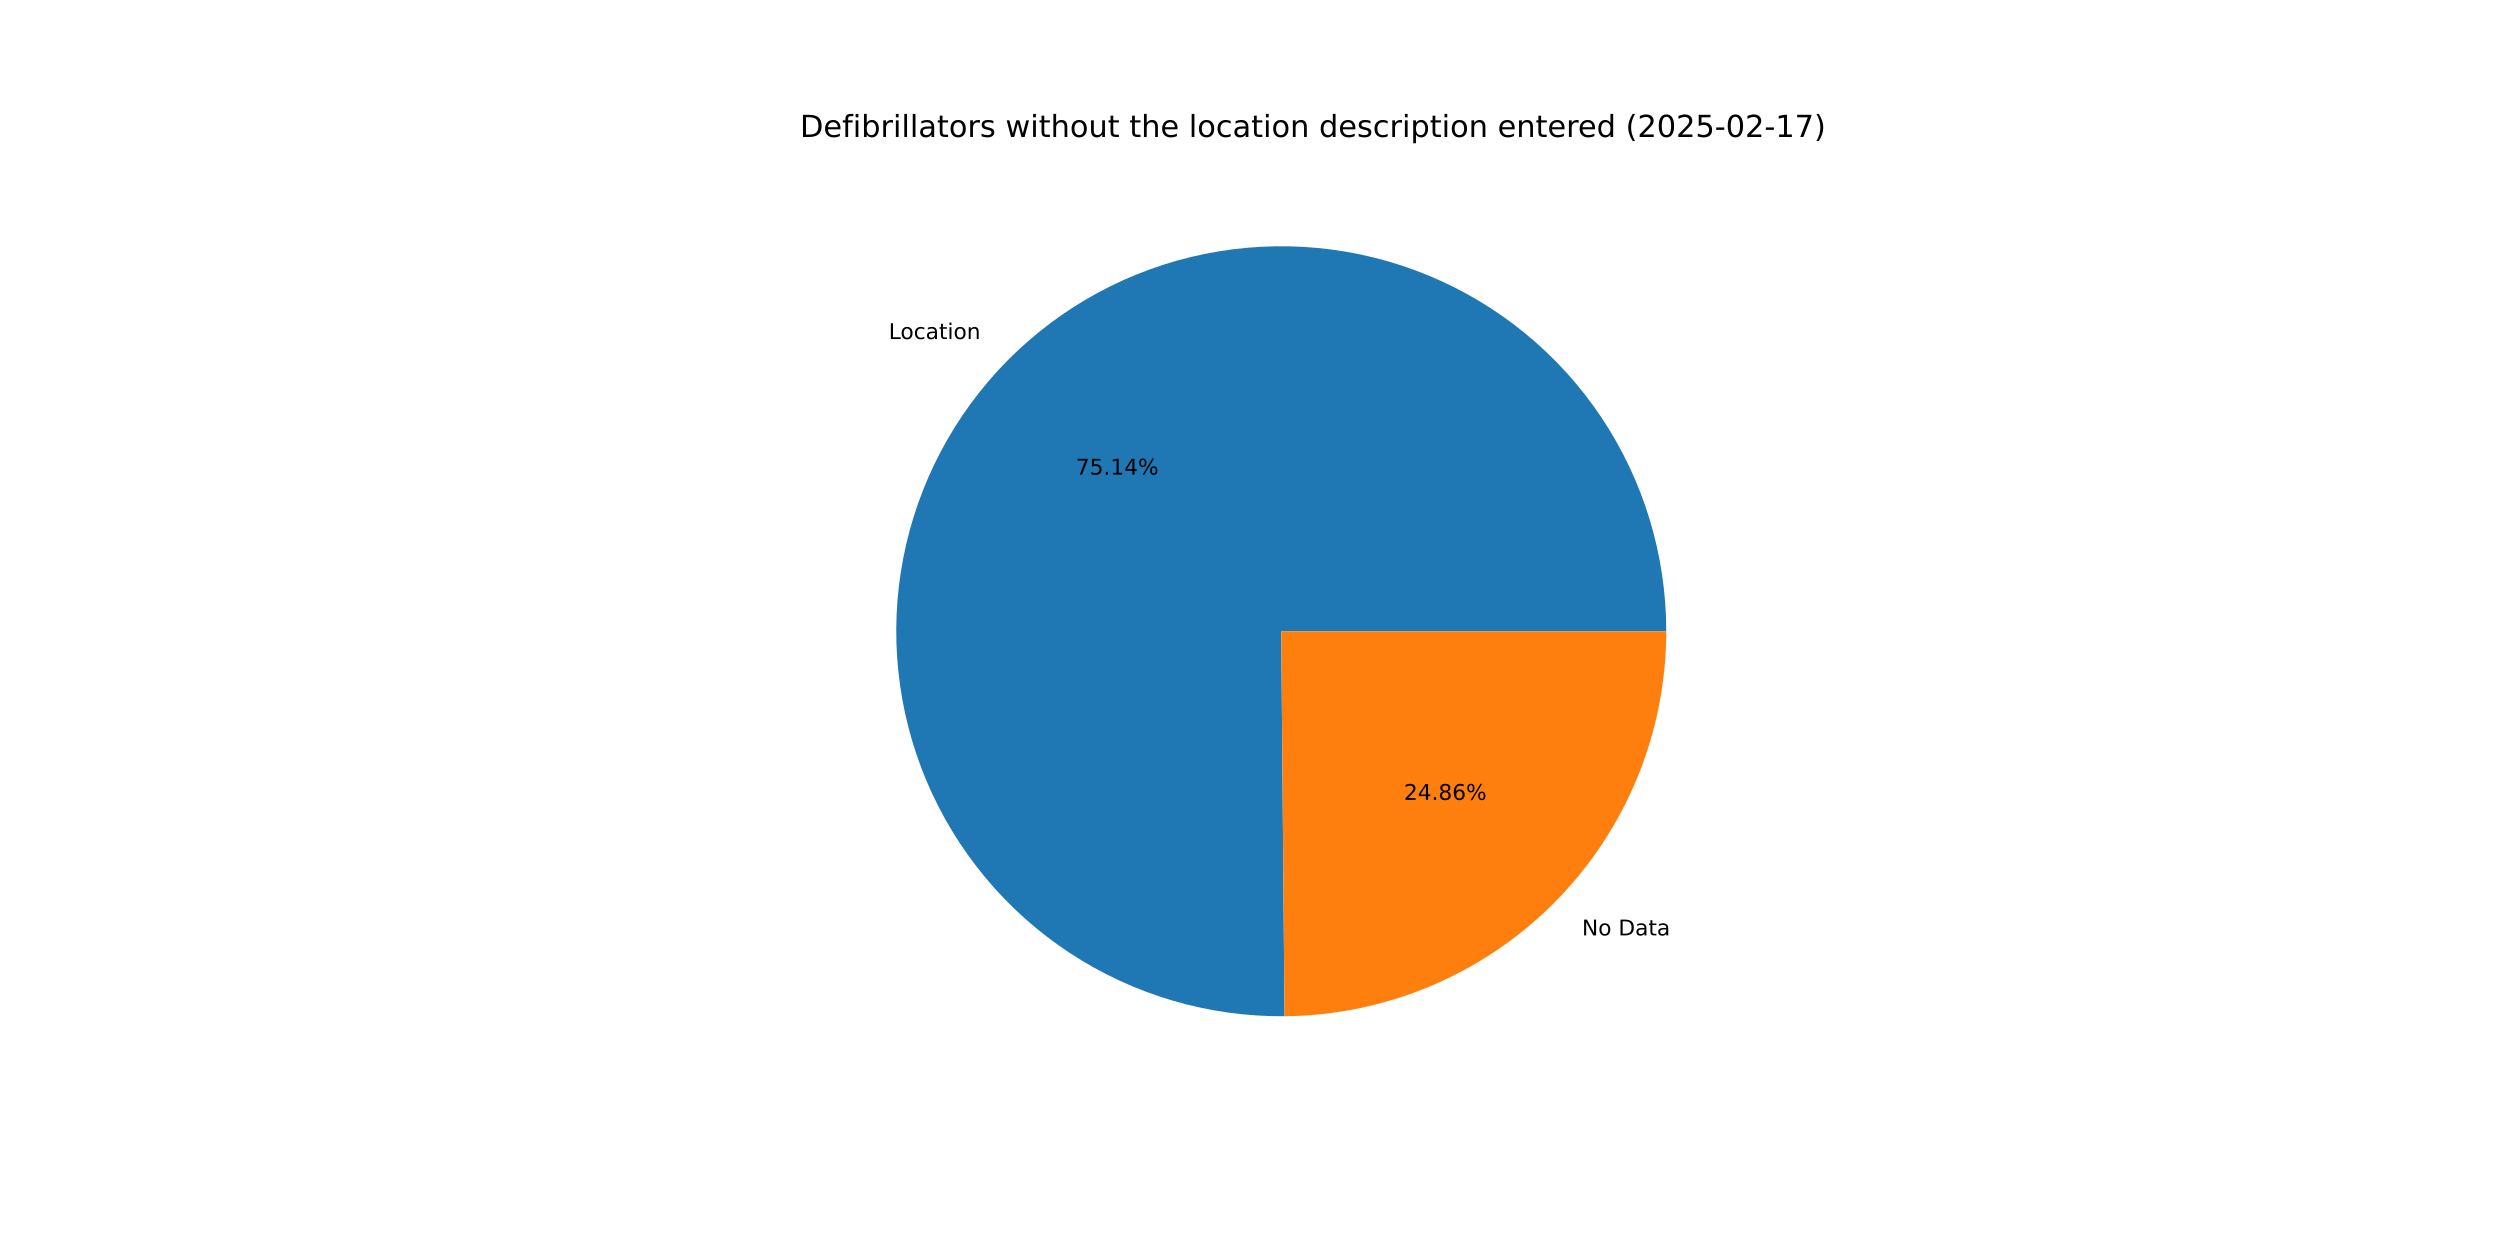
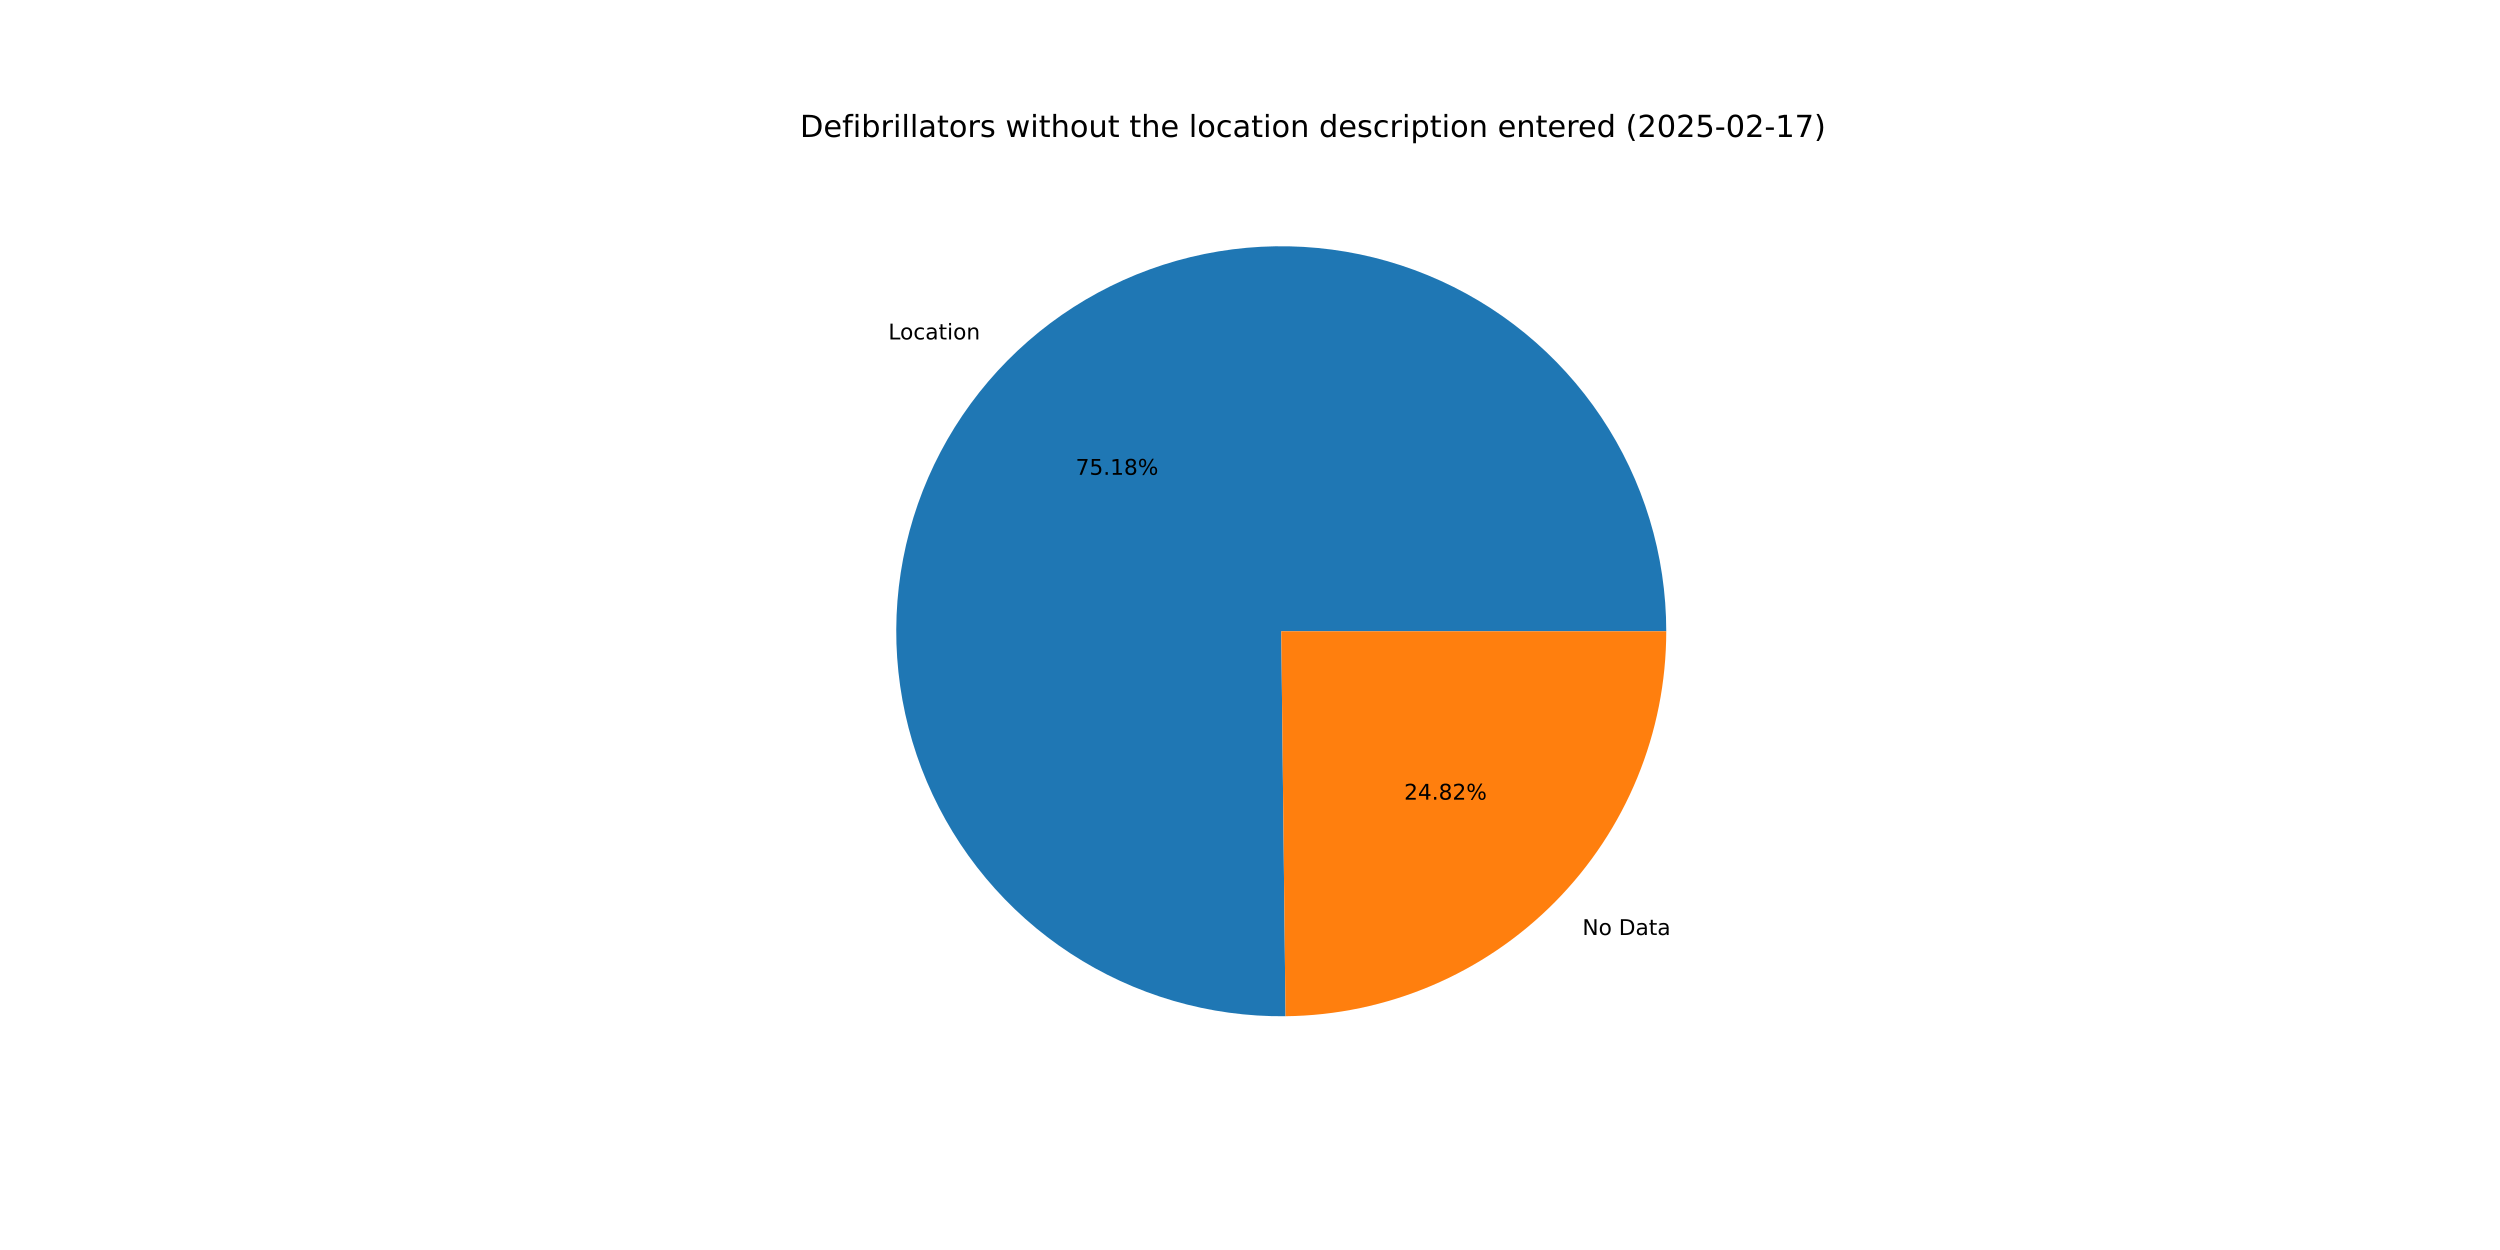
<svg xmlns="http://www.w3.org/2000/svg" xmlns:xlink="http://www.w3.org/1999/xlink" width="1152pt" height="576pt" viewBox="0 0 1152 576" version="1.1">
  <defs>
    <style type="text/css">*{stroke-linejoin: round; stroke-linecap: butt}</style>
  </defs>
  <g id="figure_1">
    <g id="patch_1">
      <path d="M 0 576  L 1152 576  L 1152 0  L 0 0  z " style="fill: #ffffff" />
    </g>
    <g id="axes_1">
      <g id="patch_2">
-         <path d="M 767.808 290.88  C 767.808 273.4 765.225 256.016 760.141 239.291  C 755.058 222.566 747.531 206.685 737.805 192.161  C 728.078 177.637 716.258 164.63 702.728 153.563  C 689.198 142.495 674.106 133.487 657.943 126.833  C 641.779 120.178 624.72 115.948 607.32 114.281  C 589.92 112.614 572.368 113.527 555.235 116.992  C 538.102 120.457 521.575 126.435 506.189 134.732  C 490.804 143.029 476.729 153.555 464.422 165.968  C 452.114 178.38 441.708 192.544 433.542 207.999  C 425.376 223.454 419.539 240.032 416.219 257.194  C 412.9 274.356 412.136 291.915 413.951 309.3  C 415.766 326.686 420.14 343.708 426.932 359.814  C 433.725 375.921 442.86 390.935 454.042 404.371  C 465.224 417.806 478.331 429.515 492.937 439.118  C 507.543 448.721 523.488 456.113 540.255 461.054  C 557.023 465.995 574.428 468.43 591.908 468.282  L 590.4 290.88  z " style="fill: #1f77b4" />
+         <path d="M 767.808 290.88  C 767.808 273.39 765.222 255.996 760.133 239.263  C 755.044 222.53 747.509 206.641 737.772 192.112  C 728.035 177.583 716.203 164.574 702.66 153.507  C 689.117 142.44 674.011 133.436 657.834 126.788  C 641.657 120.14 624.586 115.92 607.174 114.267  C 589.763 112.613 572.202 113.543 555.063 117.027  C 537.923 120.511 521.393 126.51 506.009 134.83  C 490.625 143.149 476.555 153.698 464.257 166.134  C 451.959 178.57 441.567 192.757 433.419 208.233  C 425.271 223.709 419.457 240.305 416.164 257.482  C 412.872 274.659 412.137 292.229 413.985 309.621  C 415.832 327.013 420.242 344.036 427.069 360.138  C 433.897 376.24 443.069 391.244 454.286 404.663  C 465.503 418.082 478.644 429.769 493.28 439.343  C 507.916 448.918 523.888 456.276 540.677 461.177  C 557.466 466.079 574.888 468.472 592.376 468.277  L 590.4 290.88  z " style="fill: #1f77b4" />
      </g>
      <g id="patch_3">
-         <path d="M 591.908 468.282  C 638.679 467.884 683.446 449.006 716.378 415.792  C 749.311 382.579 767.808 337.653 767.808 290.88  L 590.4 290.88  z " style="fill: #ff7f0e" />
+         <path d="M 592.376 468.277  C 639.065 467.757 683.712 448.825 716.543 415.626  C 749.375 382.426 767.808 337.572 767.808 290.88  L 590.4 290.88  z " style="fill: #ff7f0e" />
      </g>
      <g id="matplotlib.axis_1" />
      <g id="matplotlib.axis_2" />
      <g id="text_1">
-         <g transform="translate(409.527 156.2359) scale(0.1 -0.1)">
+         <g transform="translate(409.3456 156.4191) scale(0.1 -0.1)">
          <defs>
            <path id="DejaVuSans-4c" d="M 628 4666  L 1259 4666  L 1259 531  L 3531 531  L 3531 0  L 628 0  L 628 4666  z " transform="scale(0.015625)" />
            <path id="DejaVuSans-6f" d="M 1959 3097  Q 1497 3097 1228 2736  Q 959 2375 959 1747  Q 959 1119 1226 758  Q 1494 397 1959 397  Q 2419 397 2687 759  Q 2956 1122 2956 1747  Q 2956 2369 2687 2733  Q 2419 3097 1959 3097  z M 1959 3584  Q 2709 3584 3137 3096  Q 3566 2609 3566 1747  Q 3566 888 3137 398  Q 2709 -91 1959 -91  Q 1206 -91 779 398  Q 353 888 353 1747  Q 353 2609 779 3096  Q 1206 3584 1959 3584  z " transform="scale(0.015625)" />
            <path id="DejaVuSans-63" d="M 3122 3366  L 3122 2828  Q 2878 2963 2633 3030  Q 2388 3097 2138 3097  Q 1578 3097 1268 2742  Q 959 2388 959 1747  Q 959 1106 1268 751  Q 1578 397 2138 397  Q 2388 397 2633 464  Q 2878 531 3122 666  L 3122 134  Q 2881 22 2623 -34  Q 2366 -91 2075 -91  Q 1284 -91 818 406  Q 353 903 353 1747  Q 353 2603 823 3093  Q 1294 3584 2113 3584  Q 2378 3584 2631 3529  Q 2884 3475 3122 3366  z " transform="scale(0.015625)" />
            <path id="DejaVuSans-61" d="M 2194 1759  Q 1497 1759 1228 1600  Q 959 1441 959 1056  Q 959 750 1161 570  Q 1363 391 1709 391  Q 2188 391 2477 730  Q 2766 1069 2766 1631  L 2766 1759  L 2194 1759  z M 3341 1997  L 3341 0  L 2766 0  L 2766 531  Q 2569 213 2275 61  Q 1981 -91 1556 -91  Q 1019 -91 701 211  Q 384 513 384 1019  Q 384 1609 779 1909  Q 1175 2209 1959 2209  L 2766 2209  L 2766 2266  Q 2766 2663 2505 2880  Q 2244 3097 1772 3097  Q 1472 3097 1187 3025  Q 903 2953 641 2809  L 641 3341  Q 956 3463 1253 3523  Q 1550 3584 1831 3584  Q 2591 3584 2966 3190  Q 3341 2797 3341 1997  z " transform="scale(0.015625)" />
            <path id="DejaVuSans-74" d="M 1172 4494  L 1172 3500  L 2356 3500  L 2356 3053  L 1172 3053  L 1172 1153  Q 1172 725 1289 603  Q 1406 481 1766 481  L 2356 481  L 2356 0  L 1766 0  Q 1100 0 847 248  Q 594 497 594 1153  L 594 3053  L 172 3053  L 172 3500  L 594 3500  L 594 4494  L 1172 4494  z " transform="scale(0.015625)" />
            <path id="DejaVuSans-69" d="M 603 3500  L 1178 3500  L 1178 0  L 603 0  L 603 3500  z M 603 4863  L 1178 4863  L 1178 4134  L 603 4134  L 603 4863  z " transform="scale(0.015625)" />
            <path id="DejaVuSans-6e" d="M 3513 2113  L 3513 0  L 2938 0  L 2938 2094  Q 2938 2591 2744 2837  Q 2550 3084 2163 3084  Q 1697 3084 1428 2787  Q 1159 2491 1159 1978  L 1159 0  L 581 0  L 581 3500  L 1159 3500  L 1159 2956  Q 1366 3272 1645 3428  Q 1925 3584 2291 3584  Q 2894 3584 3203 3211  Q 3513 2838 3513 2113  z " transform="scale(0.015625)" />
          </defs>
          <use xlink:href="#DejaVuSans-4c" />
          <use xlink:href="#DejaVuSans-6f" x="53.963" />
          <use xlink:href="#DejaVuSans-63" x="115.145" />
          <use xlink:href="#DejaVuSans-61" x="170.125" />
          <use xlink:href="#DejaVuSans-74" x="231.404" />
          <use xlink:href="#DejaVuSans-69" x="270.613" />
          <use xlink:href="#DejaVuSans-6f" x="298.396" />
          <use xlink:href="#DejaVuSans-6e" x="359.578" />
        </g>
      </g>
      <g id="text_2">
-         <g transform="translate(495.7482 218.692) scale(0.1 -0.1)">
+         <g transform="translate(495.6492 218.792) scale(0.1 -0.1)">
          <defs>
            <path id="DejaVuSans-37" d="M 525 4666  L 3525 4666  L 3525 4397  L 1831 0  L 1172 0  L 2766 4134  L 525 4134  L 525 4666  z " transform="scale(0.015625)" />
            <path id="DejaVuSans-35" d="M 691 4666  L 3169 4666  L 3169 4134  L 1269 4134  L 1269 2991  Q 1406 3038 1543 3061  Q 1681 3084 1819 3084  Q 2600 3084 3056 2656  Q 3513 2228 3513 1497  Q 3513 744 3044 326  Q 2575 -91 1722 -91  Q 1428 -91 1123 -41  Q 819 9 494 109  L 494 744  Q 775 591 1075 516  Q 1375 441 1709 441  Q 2250 441 2565 725  Q 2881 1009 2881 1497  Q 2881 1984 2565 2268  Q 2250 2553 1709 2553  Q 1456 2553 1204 2497  Q 953 2441 691 2322  L 691 4666  z " transform="scale(0.015625)" />
            <path id="DejaVuSans-2e" d="M 684 794  L 1344 794  L 1344 0  L 684 0  L 684 794  z " transform="scale(0.015625)" />
            <path id="DejaVuSans-31" d="M 794 531  L 1825 531  L 1825 4091  L 703 3866  L 703 4441  L 1819 4666  L 2450 4666  L 2450 531  L 3481 531  L 3481 0  L 794 0  L 794 531  z " transform="scale(0.015625)" />
-             <path id="DejaVuSans-34" d="M 2419 4116  L 825 1625  L 2419 1625  L 2419 4116  z M 2253 4666  L 3047 4666  L 3047 1625  L 3713 1625  L 3713 1100  L 3047 1100  L 3047 0  L 2419 0  L 2419 1100  L 313 1100  L 313 1709  L 2253 4666  z " transform="scale(0.015625)" />
+             <path id="DejaVuSans-38" d="M 2034 2216  Q 1584 2216 1326 1975  Q 1069 1734 1069 1313  Q 1069 891 1326 650  Q 1584 409 2034 409  Q 2484 409 2743 651  Q 3003 894 3003 1313  Q 3003 1734 2745 1975  Q 2488 2216 2034 2216  z M 1403 2484  Q 997 2584 770 2862  Q 544 3141 544 3541  Q 544 4100 942 4425  Q 1341 4750 2034 4750  Q 2731 4750 3128 4425  Q 3525 4100 3525 3541  Q 3525 3141 3298 2862  Q 3072 2584 2669 2484  Q 3125 2378 3379 2068  Q 3634 1759 3634 1313  Q 3634 634 3220 271  Q 2806 -91 2034 -91  Q 1263 -91 848 271  Q 434 634 434 1313  Q 434 1759 690 2068  Q 947 2378 1403 2484  z M 1172 3481  Q 1172 3119 1398 2916  Q 1625 2713 2034 2713  Q 2441 2713 2670 2916  Q 2900 3119 2900 3481  Q 2900 3844 2670 4047  Q 2441 4250 2034 4250  Q 1625 4250 1398 4047  Q 1172 3844 1172 3481  z " transform="scale(0.015625)" />
            <path id="DejaVuSans-25" d="M 4653 2053  Q 4381 2053 4226 1822  Q 4072 1591 4072 1178  Q 4072 772 4226 539  Q 4381 306 4653 306  Q 4919 306 5073 539  Q 5228 772 5228 1178  Q 5228 1588 5073 1820  Q 4919 2053 4653 2053  z M 4653 2450  Q 5147 2450 5437 2106  Q 5728 1763 5728 1178  Q 5728 594 5436 251  Q 5144 -91 4653 -91  Q 4153 -91 3862 251  Q 3572 594 3572 1178  Q 3572 1766 3864 2108  Q 4156 2450 4653 2450  z M 1428 4353  Q 1159 4353 1004 4120  Q 850 3888 850 3481  Q 850 3069 1003 2837  Q 1156 2606 1428 2606  Q 1700 2606 1854 2837  Q 2009 3069 2009 3481  Q 2009 3884 1853 4118  Q 1697 4353 1428 4353  z M 4250 4750  L 4750 4750  L 1831 -91  L 1331 -91  L 4250 4750  z M 1428 4750  Q 1922 4750 2215 4408  Q 2509 4066 2509 3481  Q 2509 2891 2217 2550  Q 1925 2209 1428 2209  Q 931 2209 642 2551  Q 353 2894 353 3481  Q 353 4063 643 4406  Q 934 4750 1428 4750  z " transform="scale(0.015625)" />
          </defs>
          <use xlink:href="#DejaVuSans-37" />
          <use xlink:href="#DejaVuSans-35" x="63.623" />
          <use xlink:href="#DejaVuSans-2e" x="127.246" />
          <use xlink:href="#DejaVuSans-31" x="159.033" />
-           <use xlink:href="#DejaVuSans-34" x="222.656" />
+           <use xlink:href="#DejaVuSans-38" x="222.656" />
          <use xlink:href="#DejaVuSans-25" x="286.279" />
        </g>
      </g>
      <g id="text_3">
-         <g transform="translate(728.9762 431.0428) scale(0.1 -0.1)">
+         <g transform="translate(729.1576 430.8596) scale(0.1 -0.1)">
          <defs>
            <path id="DejaVuSans-4e" d="M 628 4666  L 1478 4666  L 3547 763  L 3547 4666  L 4159 4666  L 4159 0  L 3309 0  L 1241 3903  L 1241 0  L 628 0  L 628 4666  z " transform="scale(0.015625)" />
            <path id="DejaVuSans-20" transform="scale(0.015625)" />
            <path id="DejaVuSans-44" d="M 1259 4147  L 1259 519  L 2022 519  Q 2988 519 3436 956  Q 3884 1394 3884 2338  Q 3884 3275 3436 3711  Q 2988 4147 2022 4147  L 1259 4147  z M 628 4666  L 1925 4666  Q 3281 4666 3915 4102  Q 4550 3538 4550 2338  Q 4550 1131 3912 565  Q 3275 0 1925 0  L 628 0  L 628 4666  z " transform="scale(0.015625)" />
          </defs>
          <use xlink:href="#DejaVuSans-4e" />
          <use xlink:href="#DejaVuSans-6f" x="74.805" />
          <use xlink:href="#DejaVuSans-20" x="135.986" />
          <use xlink:href="#DejaVuSans-44" x="167.773" />
          <use xlink:href="#DejaVuSans-61" x="244.775" />
          <use xlink:href="#DejaVuSans-74" x="306.055" />
          <use xlink:href="#DejaVuSans-61" x="345.264" />
        </g>
      </g>
      <g id="text_4">
-         <g transform="translate(646.9222 368.5867) scale(0.1 -0.1)">
+         <g transform="translate(647.0211 368.4868) scale(0.1 -0.1)">
          <defs>
            <path id="DejaVuSans-32" d="M 1228 531  L 3431 531  L 3431 0  L 469 0  L 469 531  Q 828 903 1448 1529  Q 2069 2156 2228 2338  Q 2531 2678 2651 2914  Q 2772 3150 2772 3378  Q 2772 3750 2511 3984  Q 2250 4219 1831 4219  Q 1534 4219 1204 4116  Q 875 4013 500 3803  L 500 4441  Q 881 4594 1212 4672  Q 1544 4750 1819 4750  Q 2544 4750 2975 4387  Q 3406 4025 3406 3419  Q 3406 3131 3298 2873  Q 3191 2616 2906 2266  Q 2828 2175 2409 1742  Q 1991 1309 1228 531  z " transform="scale(0.015625)" />
-             <path id="DejaVuSans-38" d="M 2034 2216  Q 1584 2216 1326 1975  Q 1069 1734 1069 1313  Q 1069 891 1326 650  Q 1584 409 2034 409  Q 2484 409 2743 651  Q 3003 894 3003 1313  Q 3003 1734 2745 1975  Q 2488 2216 2034 2216  z M 1403 2484  Q 997 2584 770 2862  Q 544 3141 544 3541  Q 544 4100 942 4425  Q 1341 4750 2034 4750  Q 2731 4750 3128 4425  Q 3525 4100 3525 3541  Q 3525 3141 3298 2862  Q 3072 2584 2669 2484  Q 3125 2378 3379 2068  Q 3634 1759 3634 1313  Q 3634 634 3220 271  Q 2806 -91 2034 -91  Q 1263 -91 848 271  Q 434 634 434 1313  Q 434 1759 690 2068  Q 947 2378 1403 2484  z M 1172 3481  Q 1172 3119 1398 2916  Q 1625 2713 2034 2713  Q 2441 2713 2670 2916  Q 2900 3119 2900 3481  Q 2900 3844 2670 4047  Q 2441 4250 2034 4250  Q 1625 4250 1398 4047  Q 1172 3844 1172 3481  z " transform="scale(0.015625)" />
-             <path id="DejaVuSans-36" d="M 2113 2584  Q 1688 2584 1439 2293  Q 1191 2003 1191 1497  Q 1191 994 1439 701  Q 1688 409 2113 409  Q 2538 409 2786 701  Q 3034 994 3034 1497  Q 3034 2003 2786 2293  Q 2538 2584 2113 2584  z M 3366 4563  L 3366 3988  Q 3128 4100 2886 4159  Q 2644 4219 2406 4219  Q 1781 4219 1451 3797  Q 1122 3375 1075 2522  Q 1259 2794 1537 2939  Q 1816 3084 2150 3084  Q 2853 3084 3261 2657  Q 3669 2231 3669 1497  Q 3669 778 3244 343  Q 2819 -91 2113 -91  Q 1303 -91 875 529  Q 447 1150 447 2328  Q 447 3434 972 4092  Q 1497 4750 2381 4750  Q 2619 4750 2861 4703  Q 3103 4656 3366 4563  z " transform="scale(0.015625)" />
+             <path id="DejaVuSans-34" d="M 2419 4116  L 825 1625  L 2419 1625  L 2419 4116  z M 2253 4666  L 3047 4666  L 3047 1625  L 3713 1625  L 3713 1100  L 3047 1100  L 3047 0  L 2419 0  L 2419 1100  L 313 1100  L 313 1709  L 2253 4666  z " transform="scale(0.015625)" />
          </defs>
          <use xlink:href="#DejaVuSans-32" />
          <use xlink:href="#DejaVuSans-34" x="63.623" />
          <use xlink:href="#DejaVuSans-2e" x="127.246" />
          <use xlink:href="#DejaVuSans-38" x="159.033" />
-           <use xlink:href="#DejaVuSans-36" x="222.656" />
+           <use xlink:href="#DejaVuSans-32" x="222.656" />
          <use xlink:href="#DejaVuSans-25" x="286.279" />
        </g>
      </g>
      <g id="text_5">
        <g transform="translate(368.64 63.12) scale(0.14 -0.14)">
          <defs>
            <path id="DejaVuSans-65" d="M 3597 1894  L 3597 1613  L 953 1613  Q 991 1019 1311 708  Q 1631 397 2203 397  Q 2534 397 2845 478  Q 3156 559 3463 722  L 3463 178  Q 3153 47 2828 -22  Q 2503 -91 2169 -91  Q 1331 -91 842 396  Q 353 884 353 1716  Q 353 2575 817 3079  Q 1281 3584 2069 3584  Q 2775 3584 3186 3129  Q 3597 2675 3597 1894  z M 3022 2063  Q 3016 2534 2758 2815  Q 2500 3097 2075 3097  Q 1594 3097 1305 2825  Q 1016 2553 972 2059  L 3022 2063  z " transform="scale(0.015625)" />
            <path id="DejaVuSans-66" d="M 2375 4863  L 2375 4384  L 1825 4384  Q 1516 4384 1395 4259  Q 1275 4134 1275 3809  L 1275 3500  L 2222 3500  L 2222 3053  L 1275 3053  L 1275 0  L 697 0  L 697 3053  L 147 3053  L 147 3500  L 697 3500  L 697 3744  Q 697 4328 969 4595  Q 1241 4863 1831 4863  L 2375 4863  z " transform="scale(0.015625)" />
            <path id="DejaVuSans-62" d="M 3116 1747  Q 3116 2381 2855 2742  Q 2594 3103 2138 3103  Q 1681 3103 1420 2742  Q 1159 2381 1159 1747  Q 1159 1113 1420 752  Q 1681 391 2138 391  Q 2594 391 2855 752  Q 3116 1113 3116 1747  z M 1159 2969  Q 1341 3281 1617 3432  Q 1894 3584 2278 3584  Q 2916 3584 3314 3078  Q 3713 2572 3713 1747  Q 3713 922 3314 415  Q 2916 -91 2278 -91  Q 1894 -91 1617 61  Q 1341 213 1159 525  L 1159 0  L 581 0  L 581 4863  L 1159 4863  L 1159 2969  z " transform="scale(0.015625)" />
            <path id="DejaVuSans-72" d="M 2631 2963  Q 2534 3019 2420 3045  Q 2306 3072 2169 3072  Q 1681 3072 1420 2755  Q 1159 2438 1159 1844  L 1159 0  L 581 0  L 581 3500  L 1159 3500  L 1159 2956  Q 1341 3275 1631 3429  Q 1922 3584 2338 3584  Q 2397 3584 2469 3576  Q 2541 3569 2628 3553  L 2631 2963  z " transform="scale(0.015625)" />
            <path id="DejaVuSans-6c" d="M 603 4863  L 1178 4863  L 1178 0  L 603 0  L 603 4863  z " transform="scale(0.015625)" />
            <path id="DejaVuSans-73" d="M 2834 3397  L 2834 2853  Q 2591 2978 2328 3040  Q 2066 3103 1784 3103  Q 1356 3103 1142 2972  Q 928 2841 928 2578  Q 928 2378 1081 2264  Q 1234 2150 1697 2047  L 1894 2003  Q 2506 1872 2764 1633  Q 3022 1394 3022 966  Q 3022 478 2636 193  Q 2250 -91 1575 -91  Q 1294 -91 989 -36  Q 684 19 347 128  L 347 722  Q 666 556 975 473  Q 1284 391 1588 391  Q 1994 391 2212 530  Q 2431 669 2431 922  Q 2431 1156 2273 1281  Q 2116 1406 1581 1522  L 1381 1569  Q 847 1681 609 1914  Q 372 2147 372 2553  Q 372 3047 722 3315  Q 1072 3584 1716 3584  Q 2034 3584 2315 3537  Q 2597 3491 2834 3397  z " transform="scale(0.015625)" />
            <path id="DejaVuSans-77" d="M 269 3500  L 844 3500  L 1563 769  L 2278 3500  L 2956 3500  L 3675 769  L 4391 3500  L 4966 3500  L 4050 0  L 3372 0  L 2619 2869  L 1863 0  L 1184 0  L 269 3500  z " transform="scale(0.015625)" />
            <path id="DejaVuSans-68" d="M 3513 2113  L 3513 0  L 2938 0  L 2938 2094  Q 2938 2591 2744 2837  Q 2550 3084 2163 3084  Q 1697 3084 1428 2787  Q 1159 2491 1159 1978  L 1159 0  L 581 0  L 581 4863  L 1159 4863  L 1159 2956  Q 1366 3272 1645 3428  Q 1925 3584 2291 3584  Q 2894 3584 3203 3211  Q 3513 2838 3513 2113  z " transform="scale(0.015625)" />
            <path id="DejaVuSans-75" d="M 544 1381  L 544 3500  L 1119 3500  L 1119 1403  Q 1119 906 1312 657  Q 1506 409 1894 409  Q 2359 409 2629 706  Q 2900 1003 2900 1516  L 2900 3500  L 3475 3500  L 3475 0  L 2900 0  L 2900 538  Q 2691 219 2414 64  Q 2138 -91 1772 -91  Q 1169 -91 856 284  Q 544 659 544 1381  z M 1991 3584  L 1991 3584  z " transform="scale(0.015625)" />
            <path id="DejaVuSans-64" d="M 2906 2969  L 2906 4863  L 3481 4863  L 3481 0  L 2906 0  L 2906 525  Q 2725 213 2448 61  Q 2172 -91 1784 -91  Q 1150 -91 751 415  Q 353 922 353 1747  Q 353 2572 751 3078  Q 1150 3584 1784 3584  Q 2172 3584 2448 3432  Q 2725 3281 2906 2969  z M 947 1747  Q 947 1113 1208 752  Q 1469 391 1925 391  Q 2381 391 2643 752  Q 2906 1113 2906 1747  Q 2906 2381 2643 2742  Q 2381 3103 1925 3103  Q 1469 3103 1208 2742  Q 947 2381 947 1747  z " transform="scale(0.015625)" />
            <path id="DejaVuSans-70" d="M 1159 525  L 1159 -1331  L 581 -1331  L 581 3500  L 1159 3500  L 1159 2969  Q 1341 3281 1617 3432  Q 1894 3584 2278 3584  Q 2916 3584 3314 3078  Q 3713 2572 3713 1747  Q 3713 922 3314 415  Q 2916 -91 2278 -91  Q 1894 -91 1617 61  Q 1341 213 1159 525  z M 3116 1747  Q 3116 2381 2855 2742  Q 2594 3103 2138 3103  Q 1681 3103 1420 2742  Q 1159 2381 1159 1747  Q 1159 1113 1420 752  Q 1681 391 2138 391  Q 2594 391 2855 752  Q 3116 1113 3116 1747  z " transform="scale(0.015625)" />
            <path id="DejaVuSans-28" d="M 1984 4856  Q 1566 4138 1362 3434  Q 1159 2731 1159 2009  Q 1159 1288 1364 580  Q 1569 -128 1984 -844  L 1484 -844  Q 1016 -109 783 600  Q 550 1309 550 2009  Q 550 2706 781 3412  Q 1013 4119 1484 4856  L 1984 4856  z " transform="scale(0.015625)" />
            <path id="DejaVuSans-30" d="M 2034 4250  Q 1547 4250 1301 3770  Q 1056 3291 1056 2328  Q 1056 1369 1301 889  Q 1547 409 2034 409  Q 2525 409 2770 889  Q 3016 1369 3016 2328  Q 3016 3291 2770 3770  Q 2525 4250 2034 4250  z M 2034 4750  Q 2819 4750 3233 4129  Q 3647 3509 3647 2328  Q 3647 1150 3233 529  Q 2819 -91 2034 -91  Q 1250 -91 836 529  Q 422 1150 422 2328  Q 422 3509 836 4129  Q 1250 4750 2034 4750  z " transform="scale(0.015625)" />
            <path id="DejaVuSans-2d" d="M 313 2009  L 1997 2009  L 1997 1497  L 313 1497  L 313 2009  z " transform="scale(0.015625)" />
            <path id="DejaVuSans-29" d="M 513 4856  L 1013 4856  Q 1481 4119 1714 3412  Q 1947 2706 1947 2009  Q 1947 1309 1714 600  Q 1481 -109 1013 -844  L 513 -844  Q 928 -128 1133 580  Q 1338 1288 1338 2009  Q 1338 2731 1133 3434  Q 928 4138 513 4856  z " transform="scale(0.015625)" />
          </defs>
          <use xlink:href="#DejaVuSans-44" />
          <use xlink:href="#DejaVuSans-65" x="77.002" />
          <use xlink:href="#DejaVuSans-66" x="138.525" />
          <use xlink:href="#DejaVuSans-69" x="173.73" />
          <use xlink:href="#DejaVuSans-62" x="201.514" />
          <use xlink:href="#DejaVuSans-72" x="264.99" />
          <use xlink:href="#DejaVuSans-69" x="306.104" />
          <use xlink:href="#DejaVuSans-6c" x="333.887" />
          <use xlink:href="#DejaVuSans-6c" x="361.67" />
          <use xlink:href="#DejaVuSans-61" x="389.453" />
          <use xlink:href="#DejaVuSans-74" x="450.732" />
          <use xlink:href="#DejaVuSans-6f" x="489.941" />
          <use xlink:href="#DejaVuSans-72" x="551.123" />
          <use xlink:href="#DejaVuSans-73" x="592.236" />
          <use xlink:href="#DejaVuSans-20" x="644.336" />
          <use xlink:href="#DejaVuSans-77" x="676.123" />
          <use xlink:href="#DejaVuSans-69" x="757.91" />
          <use xlink:href="#DejaVuSans-74" x="785.693" />
          <use xlink:href="#DejaVuSans-68" x="824.902" />
          <use xlink:href="#DejaVuSans-6f" x="888.281" />
          <use xlink:href="#DejaVuSans-75" x="949.463" />
          <use xlink:href="#DejaVuSans-74" x="1012.842" />
          <use xlink:href="#DejaVuSans-20" x="1052.051" />
          <use xlink:href="#DejaVuSans-74" x="1083.838" />
          <use xlink:href="#DejaVuSans-68" x="1123.047" />
          <use xlink:href="#DejaVuSans-65" x="1186.426" />
          <use xlink:href="#DejaVuSans-20" x="1247.949" />
          <use xlink:href="#DejaVuSans-6c" x="1279.736" />
          <use xlink:href="#DejaVuSans-6f" x="1307.52" />
          <use xlink:href="#DejaVuSans-63" x="1368.701" />
          <use xlink:href="#DejaVuSans-61" x="1423.682" />
          <use xlink:href="#DejaVuSans-74" x="1484.961" />
          <use xlink:href="#DejaVuSans-69" x="1524.17" />
          <use xlink:href="#DejaVuSans-6f" x="1551.953" />
          <use xlink:href="#DejaVuSans-6e" x="1613.135" />
          <use xlink:href="#DejaVuSans-20" x="1676.514" />
          <use xlink:href="#DejaVuSans-64" x="1708.301" />
          <use xlink:href="#DejaVuSans-65" x="1771.777" />
          <use xlink:href="#DejaVuSans-73" x="1833.301" />
          <use xlink:href="#DejaVuSans-63" x="1885.4" />
          <use xlink:href="#DejaVuSans-72" x="1940.381" />
          <use xlink:href="#DejaVuSans-69" x="1981.494" />
          <use xlink:href="#DejaVuSans-70" x="2009.277" />
          <use xlink:href="#DejaVuSans-74" x="2072.754" />
          <use xlink:href="#DejaVuSans-69" x="2111.963" />
          <use xlink:href="#DejaVuSans-6f" x="2139.746" />
          <use xlink:href="#DejaVuSans-6e" x="2200.928" />
          <use xlink:href="#DejaVuSans-20" x="2264.307" />
          <use xlink:href="#DejaVuSans-65" x="2296.094" />
          <use xlink:href="#DejaVuSans-6e" x="2357.617" />
          <use xlink:href="#DejaVuSans-74" x="2420.996" />
          <use xlink:href="#DejaVuSans-65" x="2460.205" />
          <use xlink:href="#DejaVuSans-72" x="2521.729" />
          <use xlink:href="#DejaVuSans-65" x="2560.592" />
          <use xlink:href="#DejaVuSans-64" x="2622.115" />
          <use xlink:href="#DejaVuSans-20" x="2685.592" />
          <use xlink:href="#DejaVuSans-28" x="2717.379" />
          <use xlink:href="#DejaVuSans-32" x="2756.393" />
          <use xlink:href="#DejaVuSans-30" x="2820.016" />
          <use xlink:href="#DejaVuSans-32" x="2883.639" />
          <use xlink:href="#DejaVuSans-35" x="2947.262" />
          <use xlink:href="#DejaVuSans-2d" x="3010.885" />
          <use xlink:href="#DejaVuSans-30" x="3046.969" />
          <use xlink:href="#DejaVuSans-32" x="3110.592" />
          <use xlink:href="#DejaVuSans-2d" x="3174.215" />
          <use xlink:href="#DejaVuSans-31" x="3210.299" />
          <use xlink:href="#DejaVuSans-37" x="3273.922" />
          <use xlink:href="#DejaVuSans-29" x="3337.545" />
        </g>
      </g>
    </g>
  </g>
</svg>
